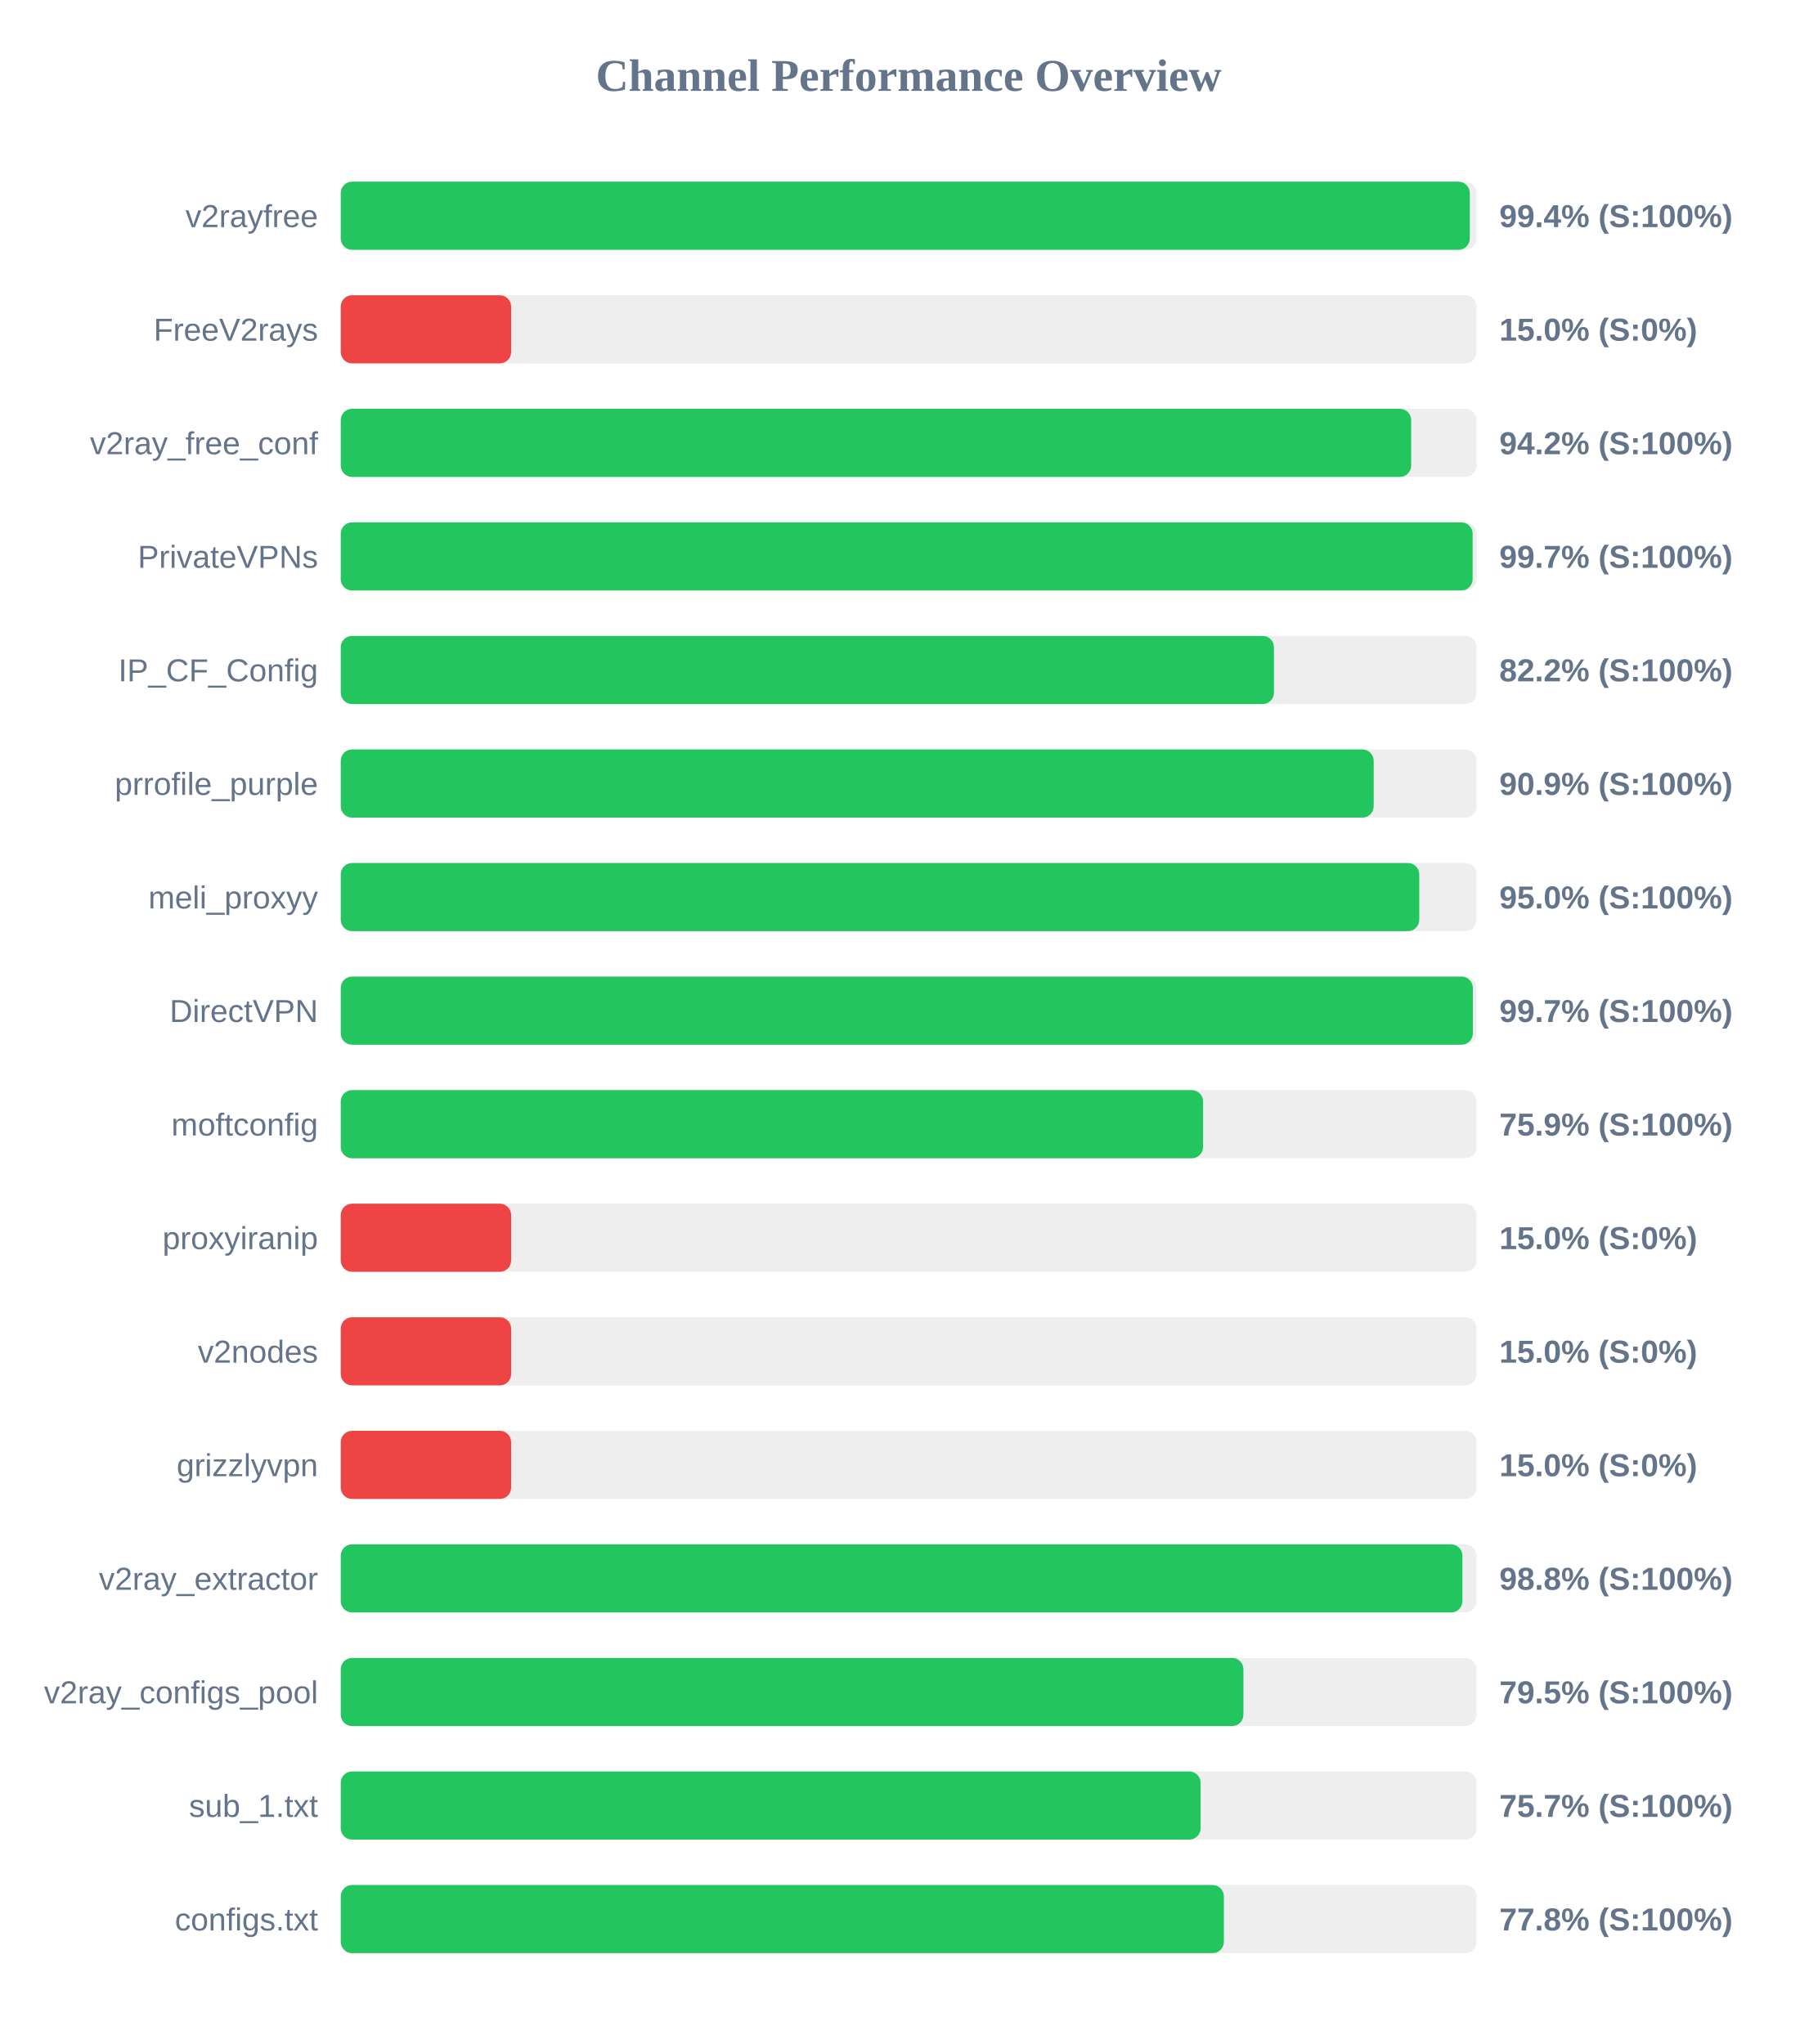
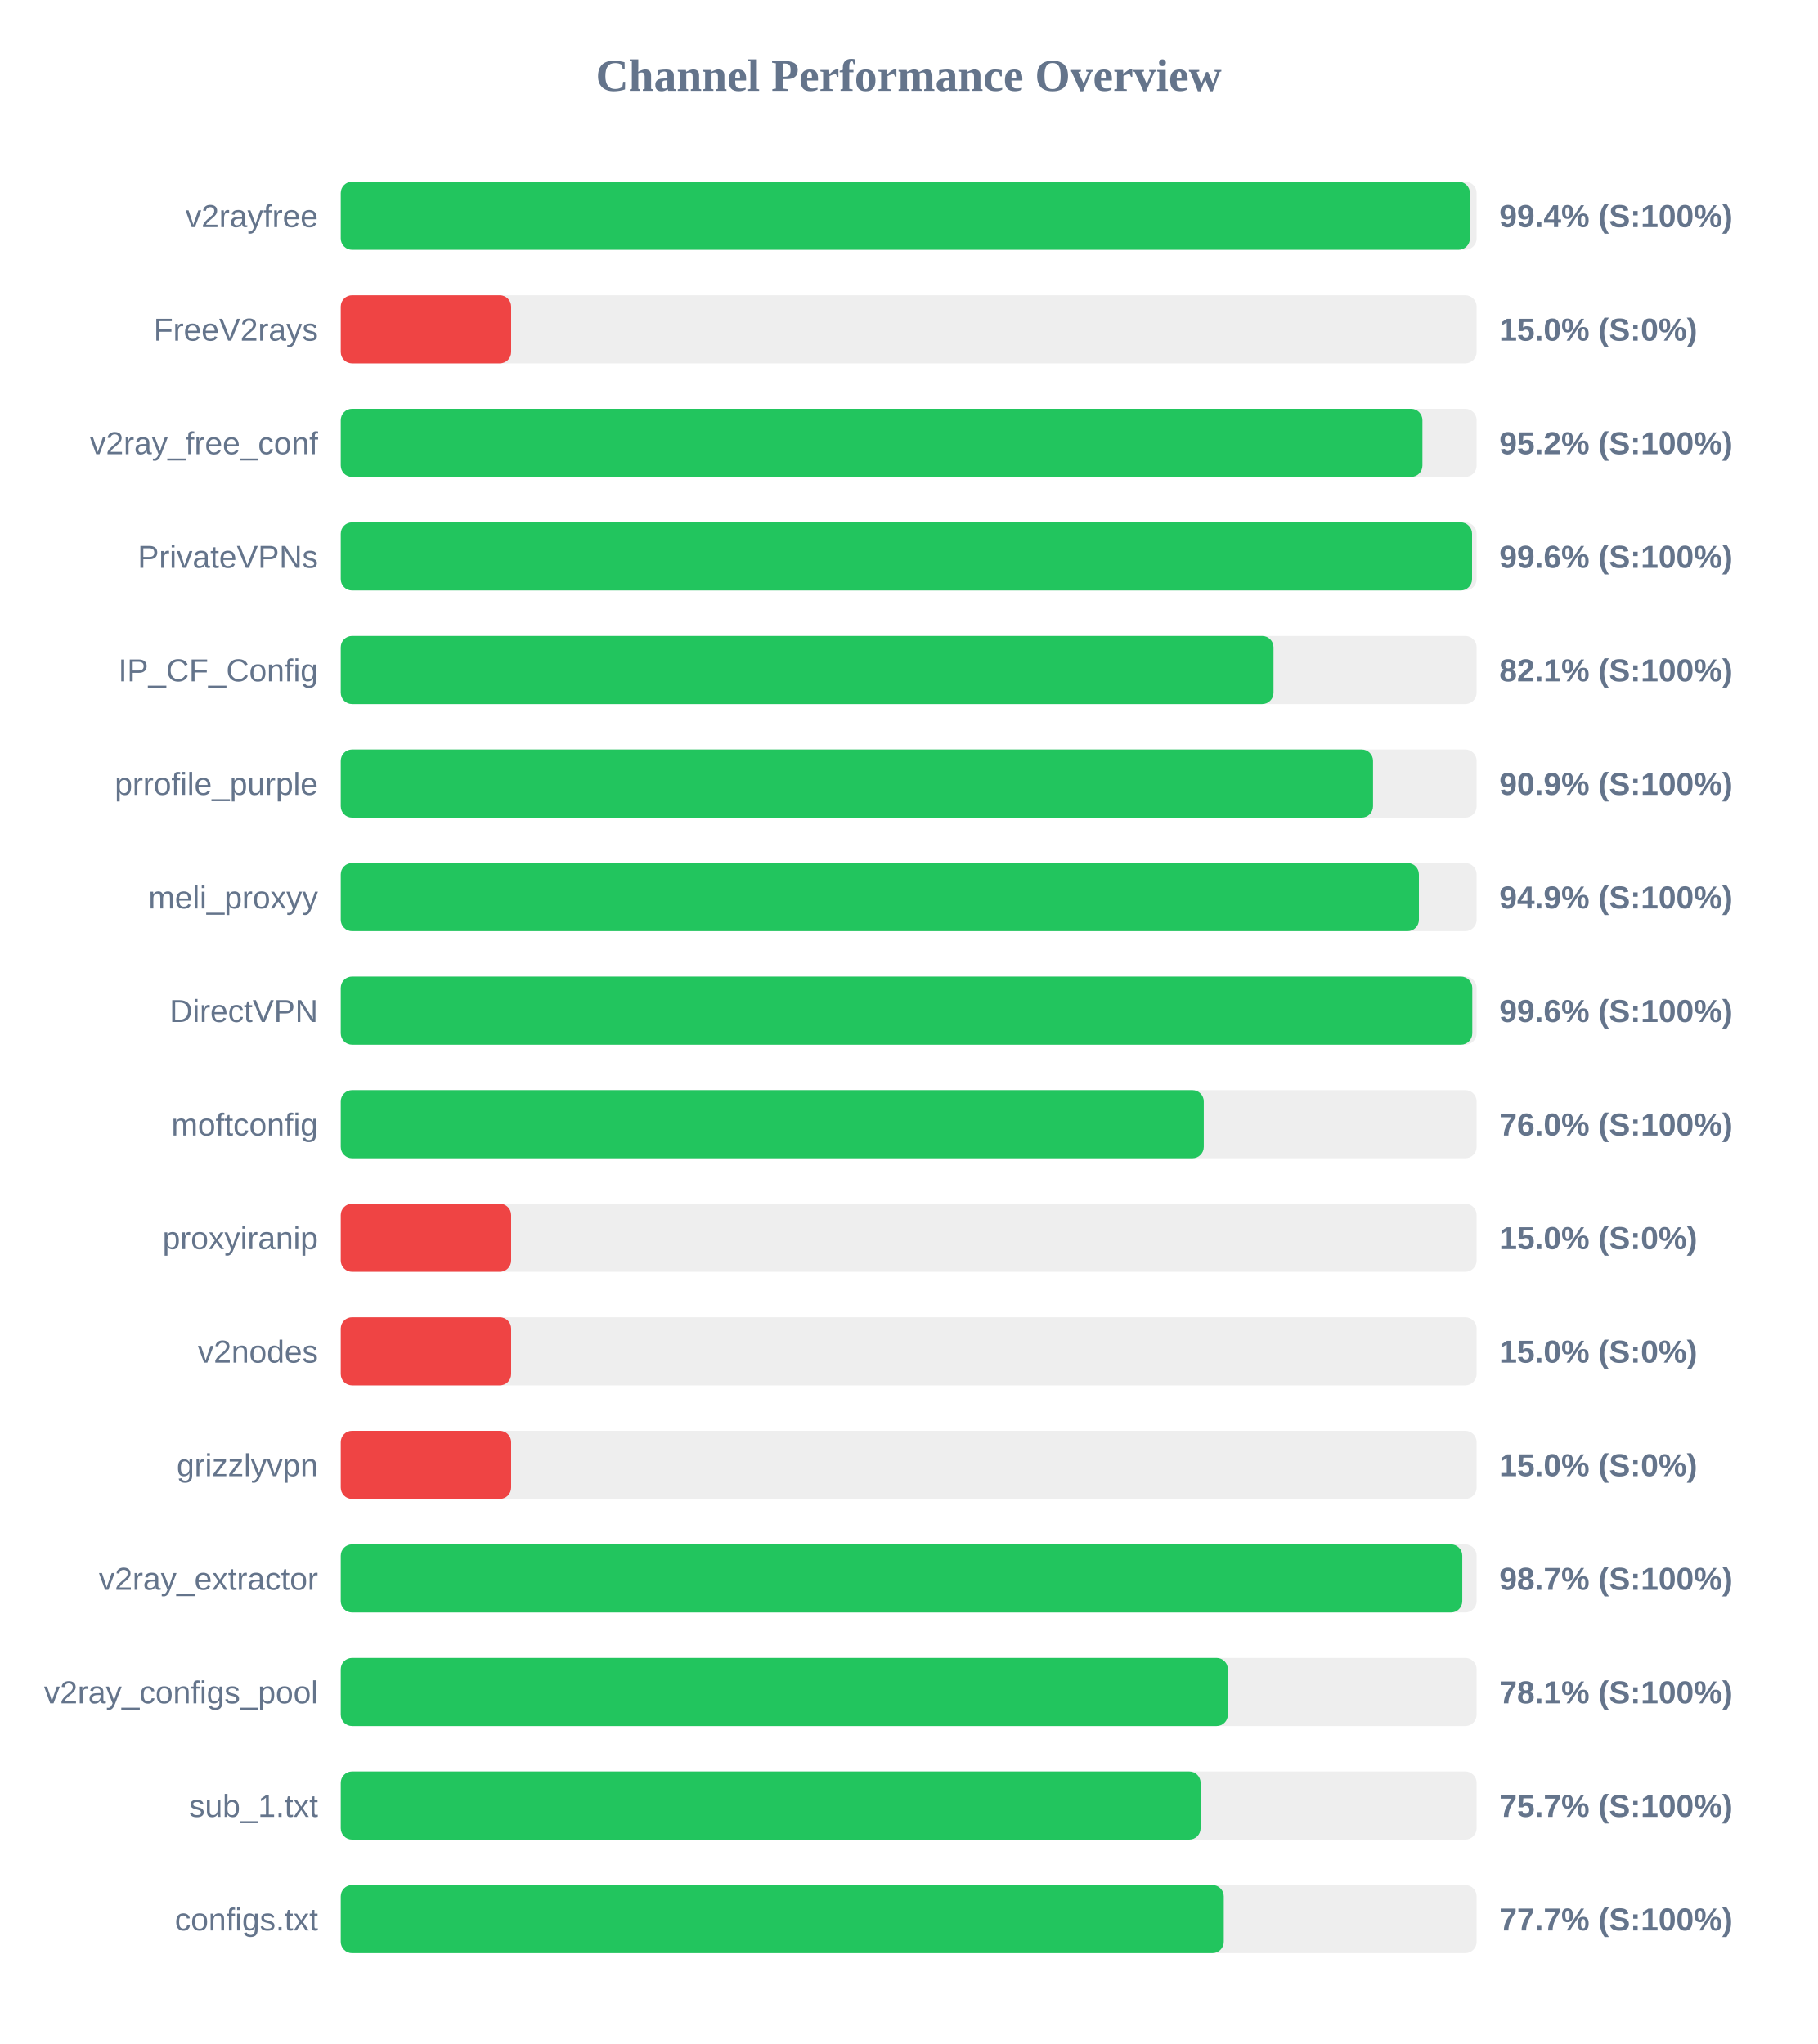
<svg xmlns="http://www.w3.org/2000/svg" width="800" height="900" version="1.1">
  <style>
        .row { font: 14px Arial; fill: #64748b; }
        .score { font: bold 14px Arial; fill: #64748b; }
    </style>
  <text x="400" y="40" text-anchor="middle" font-size="20px" font-weight="bold" fill="#64748b">Channel Performance Overview</text>
  <rect x="150" y="80" width="500" height="30" fill="#eee" rx="5" />
-   <rect x="150" y="80" width="497.0" height="30" fill="#22c55e" rx="5" />
+   <rect x="150" y="80" width="497.05" height="30" fill="#22c55e" rx="5" />
  <text x="140" y="100" text-anchor="end" class="row">v2rayfree</text>
  <text x="660" y="100" text-anchor="start" class="score">99.4% (S:100%)</text>
  <rect x="150" y="130" width="500" height="30" fill="#eee" rx="5" />
  <rect x="150" y="130" width="75.0" height="30" fill="#ef4444" rx="5" />
  <text x="140" y="150" text-anchor="end" class="row">FreeV2rays</text>
  <text x="660" y="150" text-anchor="start" class="score">15.0% (S:0%)</text>
  <rect x="150" y="180" width="500" height="30" fill="#eee" rx="5" />
-   <rect x="150" y="180" width="471.2" height="30" fill="#22c55e" rx="5" />
+   <rect x="150" y="180" width="476.15" height="30" fill="#22c55e" rx="5" />
  <text x="140" y="200" text-anchor="end" class="row">v2ray_free_conf</text>
-   <text x="660" y="200" text-anchor="start" class="score">94.2% (S:100%)</text>
+   <text x="660" y="200" text-anchor="start" class="score">95.2% (S:100%)</text>
  <rect x="150" y="230" width="500" height="30" fill="#eee" rx="5" />
-   <rect x="150" y="230" width="498.25" height="30" fill="#22c55e" rx="5" />
+   <rect x="150" y="230" width="498.0" height="30" fill="#22c55e" rx="5" />
  <text x="140" y="250" text-anchor="end" class="row">PrivateVPNs</text>
-   <text x="660" y="250" text-anchor="start" class="score">99.7% (S:100%)</text>
+   <text x="660" y="250" text-anchor="start" class="score">99.6% (S:100%)</text>
  <rect x="150" y="280" width="500" height="30" fill="#eee" rx="5" />
-   <rect x="150" y="280" width="410.8" height="30" fill="#22c55e" rx="5" />
+   <rect x="150" y="280" width="410.6" height="30" fill="#22c55e" rx="5" />
  <text x="140" y="300" text-anchor="end" class="row">IP_CF_Config</text>
-   <text x="660" y="300" text-anchor="start" class="score">82.2% (S:100%)</text>
+   <text x="660" y="300" text-anchor="start" class="score">82.1% (S:100%)</text>
  <rect x="150" y="330" width="500" height="30" fill="#eee" rx="5" />
-   <rect x="150" y="330" width="454.7" height="30" fill="#22c55e" rx="5" />
+   <rect x="150" y="330" width="454.4" height="30" fill="#22c55e" rx="5" />
  <text x="140" y="350" text-anchor="end" class="row">prrofile_purple</text>
  <text x="660" y="350" text-anchor="start" class="score">90.9% (S:100%)</text>
  <rect x="150" y="380" width="500" height="30" fill="#eee" rx="5" />
-   <rect x="150" y="380" width="474.75" height="30" fill="#22c55e" rx="5" />
+   <rect x="150" y="380" width="474.6" height="30" fill="#22c55e" rx="5" />
  <text x="140" y="400" text-anchor="end" class="row">meli_proxyy</text>
-   <text x="660" y="400" text-anchor="start" class="score">95.0% (S:100%)</text>
+   <text x="660" y="400" text-anchor="start" class="score">94.9% (S:100%)</text>
  <rect x="150" y="430" width="500" height="30" fill="#eee" rx="5" />
-   <rect x="150" y="430" width="498.35" height="30" fill="#22c55e" rx="5" />
+   <rect x="150" y="430" width="498.1" height="30" fill="#22c55e" rx="5" />
  <text x="140" y="450" text-anchor="end" class="row">DirectVPN</text>
-   <text x="660" y="450" text-anchor="start" class="score">99.7% (S:100%)</text>
+   <text x="660" y="450" text-anchor="start" class="score">99.6% (S:100%)</text>
  <rect x="150" y="480" width="500" height="30" fill="#eee" rx="5" />
-   <rect x="150" y="480" width="379.6" height="30" fill="#22c55e" rx="5" />
+   <rect x="150" y="480" width="379.9" height="30" fill="#22c55e" rx="5" />
  <text x="140" y="500" text-anchor="end" class="row">moftconfig</text>
-   <text x="660" y="500" text-anchor="start" class="score">75.9% (S:100%)</text>
+   <text x="660" y="500" text-anchor="start" class="score">76.0% (S:100%)</text>
  <rect x="150" y="530" width="500" height="30" fill="#eee" rx="5" />
  <rect x="150" y="530" width="75.0" height="30" fill="#ef4444" rx="5" />
  <text x="140" y="550" text-anchor="end" class="row">proxyiranip</text>
  <text x="660" y="550" text-anchor="start" class="score">15.0% (S:0%)</text>
  <rect x="150" y="580" width="500" height="30" fill="#eee" rx="5" />
  <rect x="150" y="580" width="75.0" height="30" fill="#ef4444" rx="5" />
  <text x="140" y="600" text-anchor="end" class="row">v2nodes</text>
  <text x="660" y="600" text-anchor="start" class="score">15.0% (S:0%)</text>
  <rect x="150" y="630" width="500" height="30" fill="#eee" rx="5" />
  <rect x="150" y="630" width="75.0" height="30" fill="#ef4444" rx="5" />
  <text x="140" y="650" text-anchor="end" class="row">grizzlyvpn</text>
  <text x="660" y="650" text-anchor="start" class="score">15.0% (S:0%)</text>
  <rect x="150" y="680" width="500" height="30" fill="#eee" rx="5" />
-   <rect x="150" y="680" width="493.75" height="30" fill="#22c55e" rx="5" />
+   <rect x="150" y="680" width="493.7" height="30" fill="#22c55e" rx="5" />
  <text x="140" y="700" text-anchor="end" class="row">v2ray_extractor</text>
-   <text x="660" y="700" text-anchor="start" class="score">98.8% (S:100%)</text>
+   <text x="660" y="700" text-anchor="start" class="score">98.7% (S:100%)</text>
  <rect x="150" y="730" width="500" height="30" fill="#eee" rx="5" />
-   <rect x="150" y="730" width="397.35" height="30" fill="#22c55e" rx="5" />
+   <rect x="150" y="730" width="390.5" height="30" fill="#22c55e" rx="5" />
  <text x="140" y="750" text-anchor="end" class="row">v2ray_configs_pool</text>
-   <text x="660" y="750" text-anchor="start" class="score">79.5% (S:100%)</text>
+   <text x="660" y="750" text-anchor="start" class="score">78.1% (S:100%)</text>
  <rect x="150" y="780" width="500" height="30" fill="#eee" rx="5" />
  <rect x="150" y="780" width="378.5" height="30" fill="#22c55e" rx="5" />
  <text x="140" y="800" text-anchor="end" class="row">sub_1.txt</text>
  <text x="660" y="800" text-anchor="start" class="score">75.7% (S:100%)</text>
  <rect x="150" y="830" width="500" height="30" fill="#eee" rx="5" />
-   <rect x="150" y="830" width="388.75" height="30" fill="#22c55e" rx="5" />
+   <rect x="150" y="830" width="388.7" height="30" fill="#22c55e" rx="5" />
  <text x="140" y="850" text-anchor="end" class="row">configs.txt</text>
-   <text x="660" y="850" text-anchor="start" class="score">77.8% (S:100%)</text>
+   <text x="660" y="850" text-anchor="start" class="score">77.7% (S:100%)</text>
</svg>
